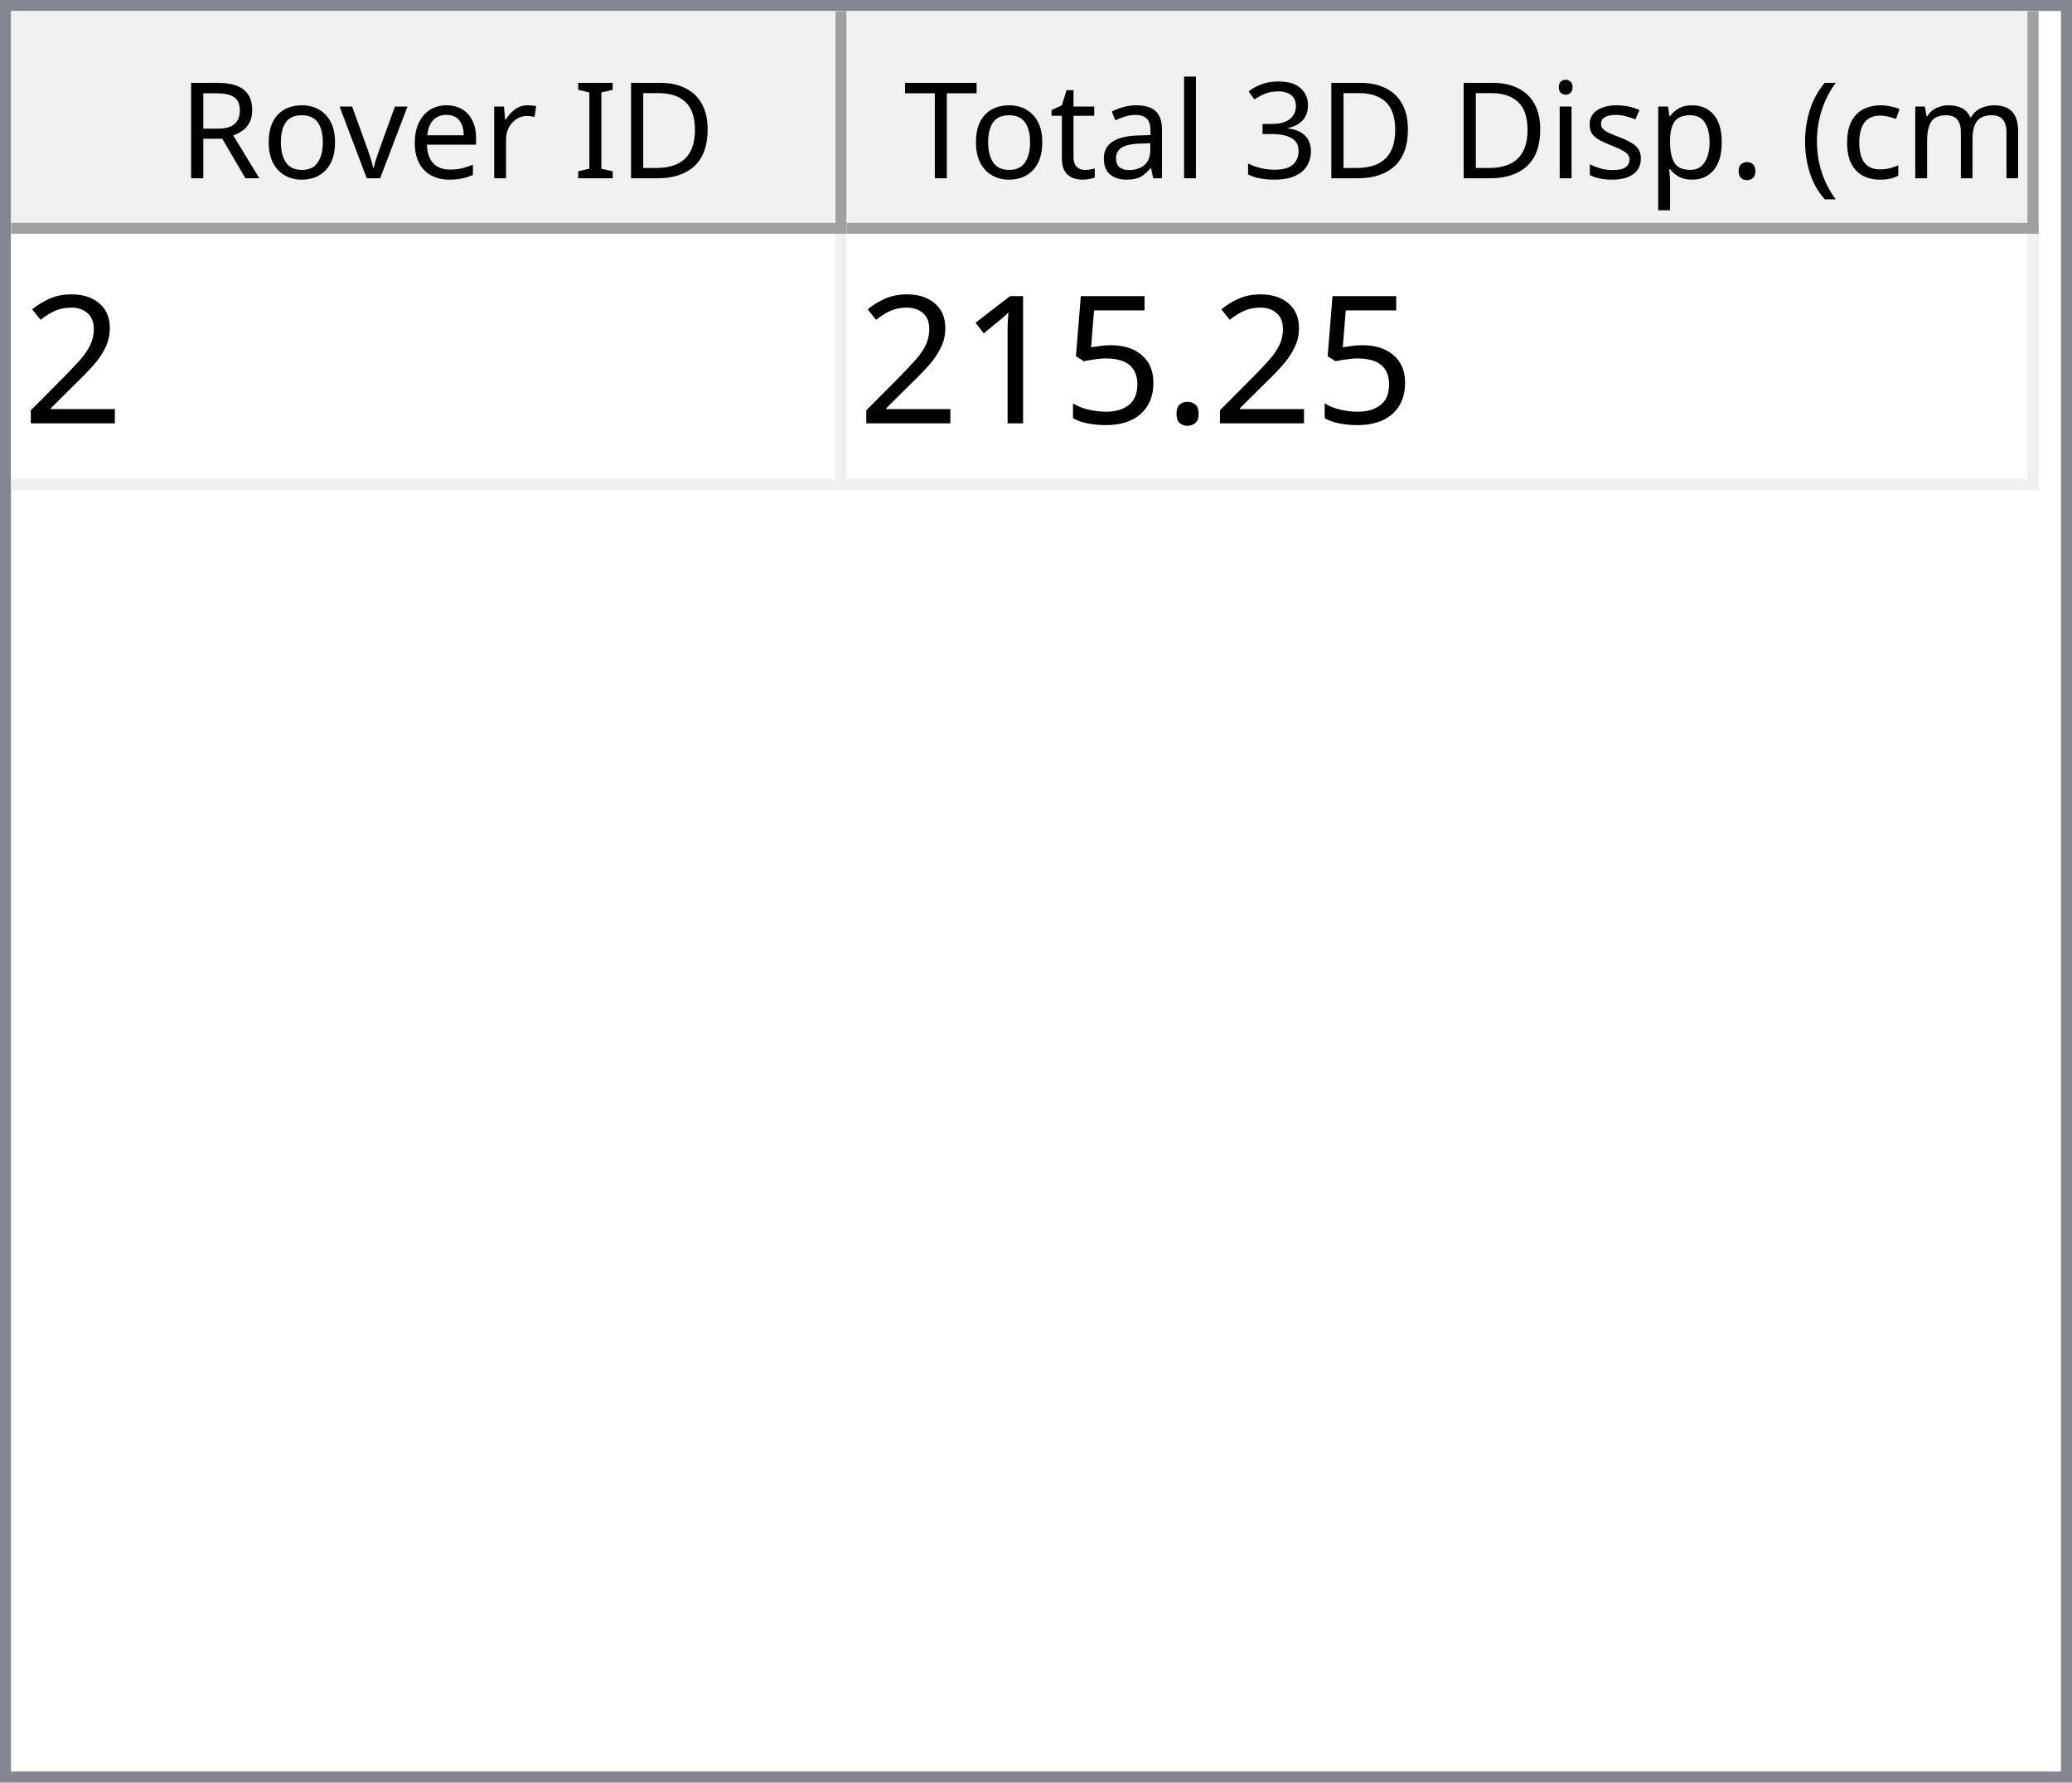
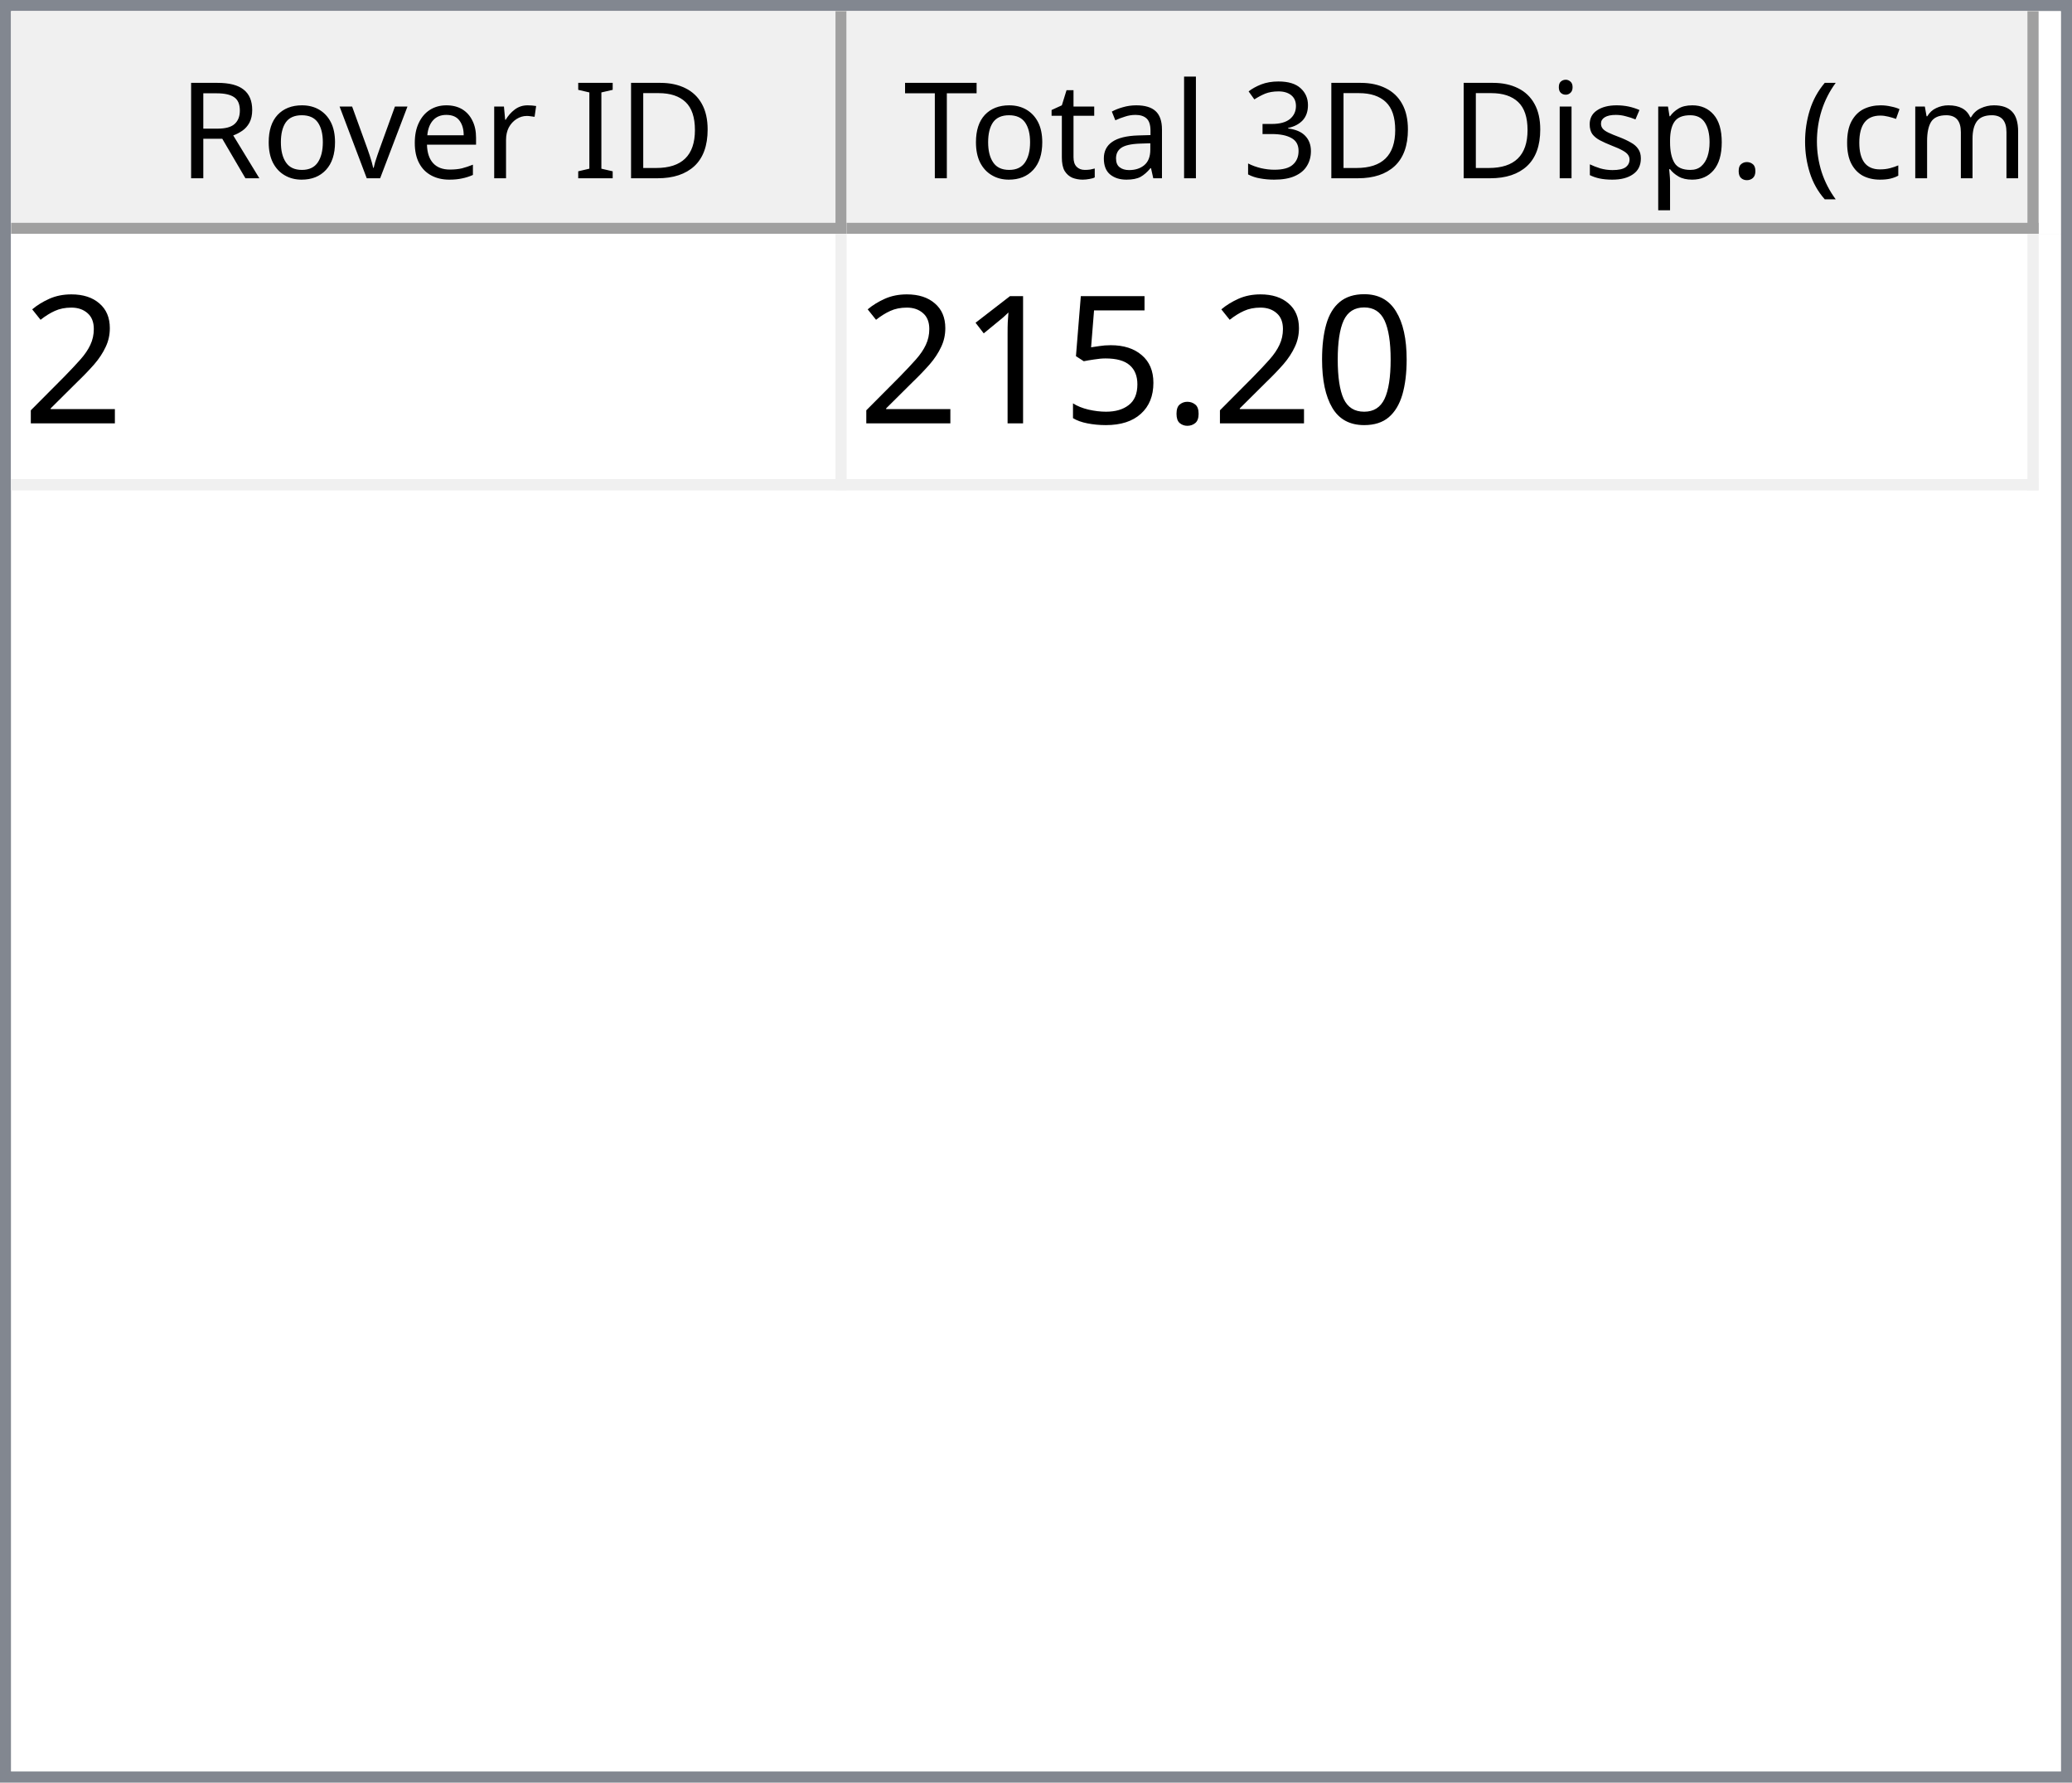
<svg xmlns="http://www.w3.org/2000/svg" style="fill-opacity:1; color-rendering:auto; color-interpolation:auto; text-rendering:auto; stroke:black; stroke-linecap:square; stroke-miterlimit:10; shape-rendering:auto; stroke-opacity:1; fill:black; stroke-dasharray:none; font-weight:normal; stroke-width:1; font-family:'Dialog'; font-style:normal; stroke-linejoin:miter; font-size:12px; stroke-dashoffset:0; image-rendering:auto;" width="186" height="160">
  <defs id="genericDefs" />
  <g>
    <defs id="defs1">
      <clipPath clipPathUnits="userSpaceOnUse" id="clipPath1">
        <path d="M0 0 L186 0 L186 160 L0 160 L0 0 Z" />
      </clipPath>
      <clipPath clipPathUnits="userSpaceOnUse" id="clipPath2">
        <path d="M0 0 L0 160 L186 160 L186 0 Z" />
      </clipPath>
      <clipPath clipPathUnits="userSpaceOnUse" id="clipPath3">
        <path d="M0 0 L0 20 L184 20 L184 0 Z" />
      </clipPath>
      <clipPath clipPathUnits="userSpaceOnUse" id="clipPath4">
        <path d="M0 0 L0 20 L75 20 L75 0 Z" />
      </clipPath>
      <clipPath clipPathUnits="userSpaceOnUse" id="clipPath5">
        <path d="M1 1 L1 19 L74 19 L74 1 Z" />
      </clipPath>
      <clipPath clipPathUnits="userSpaceOnUse" id="clipPath6">
        <path d="M0 0 L0 18 L73 18 L73 0 Z" />
      </clipPath>
      <clipPath clipPathUnits="userSpaceOnUse" id="clipPath7">
        <path d="M-0.5 -0.5 L-0.5 19.5 L74.5 19.5 L74.5 -0.5 Z" />
      </clipPath>
      <clipPath clipPathUnits="userSpaceOnUse" id="clipPath8">
        <path d="M0 0 L0 20 L107 20 L107 0 Z" />
      </clipPath>
      <clipPath clipPathUnits="userSpaceOnUse" id="clipPath9">
        <path d="M1 1 L1 19 L106 19 L106 1 Z" />
      </clipPath>
      <clipPath clipPathUnits="userSpaceOnUse" id="clipPath10">
        <path d="M0 0 L0 18 L105 18 L105 0 Z" />
      </clipPath>
      <clipPath clipPathUnits="userSpaceOnUse" id="clipPath11">
        <path d="M-0.5 -0.5 L-0.5 19.5 L106.5 19.5 L106.5 -0.5 Z" />
      </clipPath>
      <clipPath clipPathUnits="userSpaceOnUse" id="clipPath12">
        <path d="M0 0 L0 138 L184 138 L184 0 Z" />
      </clipPath>
      <clipPath clipPathUnits="userSpaceOnUse" id="clipPath13">
        <path d="M0 0 L0 23 L182 23 L182 0 Z" />
      </clipPath>
      <clipPath clipPathUnits="userSpaceOnUse" id="clipPath14">
        <path d="M-0.5 -0.5 L-0.5 22.5 L181.5 22.5 L181.5 -0.5 Z" />
      </clipPath>
      <clipPath clipPathUnits="userSpaceOnUse" id="clipPath15">
        <path d="M0 0 L0 22 L74 22 L74 0 Z" />
      </clipPath>
      <clipPath clipPathUnits="userSpaceOnUse" id="clipPath16">
        <path d="M0 0 L0 22 L106 22 L106 0 Z" />
      </clipPath>
      <font horiz-adv-x="64.551" id="font1">
        <font-face ascent="107.91" descent="25.098" units-per-em="100" style="font-style:normal; font-family:Segoe UI; font-weight:normal;" />
        <missing-glyph horiz-adv-x="64.551" d="M8.109 0 L8.109 68.266 L56.453 68.266 L56.453 0 L8.109 0 ZM15.328 7.234 L49.219 7.234 L49.219 61.031 L15.328 61.031 L15.328 7.234 Z" />
        <glyph unicode="D" horiz-adv-x="70.117" d="M9.188 0 L9.188 70.016 L28.516 70.016 Q65.531 70.016 65.531 35.891 Q65.531 19.672 55.25 9.836 Q44.969 0 27.734 0 L9.188 0 ZM17.391 62.594 L17.391 7.422 L27.828 7.422 Q41.609 7.422 49.273 14.797 Q56.938 22.172 56.938 35.688 Q56.938 62.594 28.328 62.594 L17.391 62.594 Z" />
        <glyph unicode="I" horiz-adv-x="26.611" d="M17.391 0 L9.188 0 L9.188 70.016 L17.391 70.016 L17.391 0 Z" />
        <glyph unicode=" " horiz-adv-x="27.393" d="" />
        <glyph unicode="r" horiz-adv-x="34.766" d="M34.188 41.891 Q32.078 43.5 28.125 43.5 Q23 43.5 19.555 38.672 Q16.109 33.844 16.109 25.484 L16.109 0 L8.109 0 L8.109 50 L16.109 50 L16.109 39.703 L16.312 39.703 Q18.016 44.969 21.531 47.922 Q25.047 50.875 29.391 50.875 Q32.516 50.875 34.188 50.203 L34.188 41.891 Z" />
        <glyph unicode="e" horiz-adv-x="52.295" d="M48.297 23 L12.984 23 Q13.188 14.656 17.484 10.109 Q21.781 5.562 29.297 5.562 Q37.75 5.562 44.828 11.141 L44.828 3.609 Q38.234 -1.172 27.391 -1.172 Q16.797 -1.172 10.742 5.641 Q4.688 12.453 4.688 24.812 Q4.688 36.469 11.305 43.82 Q17.922 51.172 27.734 51.172 Q37.547 51.172 42.922 44.828 Q48.297 38.484 48.297 27.203 L48.297 23 ZM40.094 29.781 Q40.047 36.719 36.75 40.578 Q33.453 44.438 27.594 44.438 Q21.922 44.438 17.969 40.383 Q14.016 36.328 13.094 29.781 L40.094 29.781 Z" />
        <glyph unicode="v" horiz-adv-x="47.9" d="M47.406 50 L27.484 0 L19.625 0 L0.688 50 L9.469 50 L22.172 13.672 Q23.578 9.672 23.922 6.688 L24.125 6.688 Q24.609 10.453 25.688 13.484 L38.969 50 L47.406 50 Z" />
        <glyph unicode="o" horiz-adv-x="58.594" d="M29 -1.172 Q17.922 -1.172 11.305 5.836 Q4.688 12.844 4.688 24.422 Q4.688 37.016 11.57 44.094 Q18.453 51.172 30.172 51.172 Q41.359 51.172 47.633 44.289 Q53.906 37.406 53.906 25.203 Q53.906 13.234 47.141 6.031 Q40.375 -1.172 29 -1.172 ZM29.594 44.438 Q21.875 44.438 17.383 39.188 Q12.891 33.938 12.891 24.703 Q12.891 15.828 17.43 10.695 Q21.969 5.562 29.594 5.562 Q37.359 5.562 41.531 10.594 Q45.703 15.625 45.703 24.906 Q45.703 34.281 41.531 39.359 Q37.359 44.438 29.594 44.438 Z" />
        <glyph unicode="R" horiz-adv-x="59.814" d="M59.375 0 L49.609 0 L37.891 19.625 Q36.281 22.359 34.766 24.289 Q33.25 26.219 31.664 27.438 Q30.078 28.656 28.25 29.219 Q26.422 29.781 24.125 29.781 L17.391 29.781 L17.391 0 L9.188 0 L9.188 70.016 L30.078 70.016 Q34.672 70.016 38.555 68.867 Q42.438 67.719 45.289 65.375 Q48.141 63.031 49.758 59.547 Q51.375 56.062 51.375 51.375 Q51.375 47.703 50.273 44.656 Q49.172 41.609 47.148 39.211 Q45.125 36.812 42.266 35.133 Q39.406 33.453 35.844 32.516 L35.844 32.328 Q37.594 31.547 38.891 30.547 Q40.188 29.547 41.359 28.18 Q42.531 26.812 43.68 25.078 Q44.828 23.344 46.234 21.047 L59.375 0 ZM17.391 62.594 L17.391 37.203 L28.516 37.203 Q31.594 37.203 34.203 38.133 Q36.812 39.062 38.719 40.797 Q40.625 42.531 41.703 45.047 Q42.781 47.562 42.781 50.688 Q42.781 56.297 39.141 59.445 Q35.5 62.594 28.609 62.594 L17.391 62.594 Z" />
        <glyph unicode=")" horiz-adv-x="30.176" d="M8.297 -15.922 L1.172 -15.922 Q16.406 2.344 16.406 26.812 Q16.406 51.469 1.078 70.016 L8.297 70.016 Q23.531 52.156 23.531 26.703 Q23.531 1.375 8.297 -15.922 Z" />
        <glyph unicode="m" horiz-adv-x="86.133" d="M79.109 0 L71.094 0 L71.094 28.719 Q71.094 37.016 68.531 40.727 Q65.969 44.438 59.906 44.438 Q54.781 44.438 51.195 39.75 Q47.609 35.062 47.609 28.516 L47.609 0 L39.594 0 L39.594 29.688 Q39.594 44.438 28.219 44.438 Q22.953 44.438 19.531 40.016 Q16.109 35.594 16.109 28.516 L16.109 0 L8.109 0 L8.109 50 L16.109 50 L16.109 42.094 L16.312 42.094 Q21.625 51.172 31.844 51.172 Q36.969 51.172 40.773 48.312 Q44.578 45.453 46 40.828 Q51.562 51.172 62.594 51.172 Q79.109 51.172 79.109 30.812 L79.109 0 Z" />
        <glyph unicode="c" horiz-adv-x="46.191" d="M42.188 2.297 Q36.422 -1.172 28.516 -1.172 Q17.828 -1.172 11.258 5.789 Q4.688 12.75 4.688 23.828 Q4.688 36.188 11.766 43.68 Q18.844 51.172 30.672 51.172 Q37.25 51.172 42.281 48.734 L42.281 40.531 Q36.719 44.438 30.375 44.438 Q22.703 44.438 17.797 38.945 Q12.891 33.453 12.891 24.516 Q12.891 15.719 17.508 10.641 Q22.125 5.562 29.891 5.562 Q36.422 5.562 42.188 9.906 L42.188 2.297 Z" />
        <glyph unicode="(" horiz-adv-x="30.176" d="M29.109 -15.922 L21.969 -15.922 Q6.844 1.375 6.844 26.703 Q6.844 52.156 21.969 70.016 L29.203 70.016 Q13.875 51.469 13.875 26.812 Q13.875 2.344 29.109 -15.922 Z" />
        <glyph unicode="." horiz-adv-x="21.68" d="M10.891 -1.078 Q8.641 -1.078 7.055 0.539 Q5.469 2.156 5.469 4.391 Q5.469 6.641 7.055 8.273 Q8.641 9.906 10.891 9.906 Q13.188 9.906 14.797 8.273 Q16.406 6.641 16.406 4.391 Q16.406 2.156 14.797 0.539 Q13.188 -1.078 10.891 -1.078 Z" />
        <glyph unicode="p" horiz-adv-x="58.789" d="M16.312 7.234 L16.109 7.234 L16.109 -23 L8.109 -23 L8.109 50 L16.109 50 L16.109 41.219 L16.312 41.219 Q22.219 51.172 33.594 51.172 Q43.266 51.172 48.688 44.461 Q54.109 37.75 54.109 26.469 Q54.109 13.922 48 6.375 Q41.891 -1.172 31.297 -1.172 Q21.578 -1.172 16.312 7.234 ZM16.109 27.391 L16.109 20.406 Q16.109 14.203 20.141 9.883 Q24.172 5.562 30.375 5.562 Q37.641 5.562 41.773 11.133 Q45.906 16.703 45.906 26.609 Q45.906 34.969 42.047 39.703 Q38.188 44.438 31.594 44.438 Q24.609 44.438 20.359 39.578 Q16.109 34.719 16.109 27.391 Z" />
        <glyph unicode="s" horiz-adv-x="42.432" d="M5.078 1.812 L5.078 10.406 Q11.625 5.562 19.484 5.562 Q30.031 5.562 30.031 12.594 Q30.031 14.594 29.125 15.992 Q28.219 17.391 26.68 18.461 Q25.141 19.531 23.07 20.383 Q21 21.234 18.609 22.172 Q15.281 23.484 12.766 24.828 Q10.25 26.172 8.57 27.859 Q6.891 29.547 6.031 31.695 Q5.172 33.844 5.172 36.719 Q5.172 40.234 6.789 42.945 Q8.406 45.656 11.086 47.484 Q13.766 49.312 17.211 50.242 Q20.656 51.172 24.312 51.172 Q30.812 51.172 35.938 48.922 L35.938 40.828 Q30.422 44.438 23.25 44.438 Q21 44.438 19.195 43.922 Q17.391 43.406 16.094 42.477 Q14.797 41.547 14.086 40.258 Q13.375 38.969 13.375 37.406 Q13.375 35.453 14.086 34.133 Q14.797 32.812 16.164 31.789 Q17.531 30.766 19.484 29.938 Q21.438 29.109 23.922 28.125 Q27.25 26.859 29.883 25.516 Q32.516 24.172 34.375 22.484 Q36.234 20.797 37.234 18.602 Q38.234 16.406 38.234 13.375 Q38.234 9.672 36.602 6.938 Q34.969 4.203 32.234 2.398 Q29.5 0.594 25.93 -0.289 Q22.359 -1.172 18.453 -1.172 Q10.75 -1.172 5.078 1.812 Z" />
        <glyph unicode="i" horiz-adv-x="24.219" d="M12.203 62.703 Q10.062 62.703 8.547 64.164 Q7.031 65.625 7.031 67.875 Q7.031 70.125 8.547 71.609 Q10.062 73.094 12.203 73.094 Q14.406 73.094 15.945 71.609 Q17.484 70.125 17.484 67.875 Q17.484 65.719 15.945 64.211 Q14.406 62.703 12.203 62.703 ZM16.109 0 L8.109 0 L8.109 50 L16.109 50 L16.109 0 Z" />
        <glyph unicode="3" horiz-adv-x="53.906" d="M46.531 19.828 Q46.531 15.094 44.75 11.211 Q42.969 7.328 39.719 4.57 Q36.469 1.812 31.93 0.297 Q27.391 -1.219 21.922 -1.219 Q11.922 -1.219 6 2.594 L6 11.188 Q13.094 5.609 22.219 5.609 Q25.875 5.609 28.828 6.539 Q31.781 7.469 33.906 9.227 Q36.031 10.984 37.18 13.477 Q38.328 15.969 38.328 19.094 Q38.328 32.812 18.797 32.812 L12.984 32.812 L12.984 39.594 L18.5 39.594 Q35.797 39.594 35.797 52.484 Q35.797 64.406 22.609 64.406 Q15.188 64.406 8.688 59.422 L8.688 67.188 Q15.375 71.188 24.609 71.188 Q29 71.188 32.57 69.969 Q36.141 68.75 38.68 66.555 Q41.219 64.359 42.609 61.281 Q44 58.203 44 54.5 Q44 40.672 30.031 36.719 L30.031 36.531 Q33.594 36.141 36.625 34.797 Q39.656 33.453 41.852 31.305 Q44.047 29.156 45.289 26.25 Q46.531 23.344 46.531 19.828 Z" />
        <glyph unicode="l" horiz-adv-x="24.219" d="M16.109 0 L8.109 0 L8.109 74.031 L16.109 74.031 L16.109 0 Z" />
        <glyph unicode="a" horiz-adv-x="50.879" d="M43.891 0 L35.891 0 L35.891 7.812 L35.688 7.812 Q30.469 -1.172 20.312 -1.172 Q12.844 -1.172 8.617 2.781 Q4.391 6.734 4.391 13.281 Q4.391 27.297 20.906 29.594 L35.891 31.688 Q35.891 44.438 25.594 44.438 Q16.547 44.438 9.281 38.281 L9.281 46.484 Q16.656 51.172 26.266 51.172 Q43.891 51.172 43.891 32.516 L43.891 0 ZM35.891 25.297 L23.828 23.641 Q18.266 22.859 15.43 20.875 Q12.594 18.891 12.594 13.875 Q12.594 10.203 15.211 7.883 Q17.828 5.562 22.172 5.562 Q28.125 5.562 32.008 9.742 Q35.891 13.922 35.891 20.312 L35.891 25.297 Z" />
        <glyph unicode="t" horiz-adv-x="33.887" d="M31.297 0.484 Q28.469 -1.078 23.828 -1.078 Q10.688 -1.078 10.688 13.578 L10.688 43.172 L2.094 43.172 L2.094 50 L10.688 50 L10.688 62.203 L18.703 64.797 L18.703 50 L31.297 50 L31.297 43.172 L18.703 43.172 L18.703 14.984 Q18.703 9.969 20.414 7.82 Q22.125 5.672 26.078 5.672 Q29.109 5.672 31.297 7.328 L31.297 0.484 Z" />
        <glyph unicode="T" horiz-adv-x="52.393" d="M50.594 62.594 L30.375 62.594 L30.375 0 L22.172 0 L22.172 62.594 L2 62.594 L2 70.016 L50.594 70.016 L50.594 62.594 Z" />
      </font>
      <font horiz-adv-x="75.0" id="font2">
        <font-face ascent="100.537" descent="21.973" units-per-em="100" style="font-style:normal; font-family:sans-serif; font-weight:normal;" />
        <missing-glyph horiz-adv-x="75.0" d="M12.5 0 L12.5 62.5 L62.5 62.5 L62.5 0 L12.5 0 ZM14.062 1.562 L60.938 1.562 L60.938 60.938 L14.062 60.938 L14.062 1.562 Z" />
        <glyph unicode="2" horiz-adv-x="55.615" d="M50.344 8.453 L50.344 0 L3.031 0 Q2.938 3.172 4.047 6.109 Q5.859 10.938 9.836 15.625 Q13.812 20.312 21.344 26.469 Q33.016 36.031 37.117 41.625 Q41.219 47.219 41.219 52.203 Q41.219 57.422 37.477 61.008 Q33.734 64.594 27.734 64.594 Q21.391 64.594 17.578 60.789 Q13.766 56.984 13.719 50.25 L4.688 51.172 Q5.609 61.281 11.664 66.578 Q17.719 71.875 27.938 71.875 Q38.234 71.875 44.242 66.164 Q50.25 60.453 50.25 52 Q50.25 47.703 48.492 43.555 Q46.734 39.406 42.656 34.812 Q38.578 30.219 29.109 22.219 Q21.188 15.578 18.945 13.211 Q16.703 10.844 15.234 8.453 L50.344 8.453 Z" />
+         <glyph unicode="0" horiz-adv-x="55.615" d="M4.156 35.297 Q4.156 48 6.766 55.742 Q9.375 63.484 14.523 67.68 Q19.672 71.875 27.484 71.875 Q33.25 71.875 37.594 69.555 Q41.938 67.234 44.773 62.867 Q47.609 58.5 49.219 52.227 Q50.828 45.953 50.828 35.297 Q50.828 22.703 48.242 14.969 Q45.656 7.234 40.508 3.008 Q35.359 -1.219 27.484 -1.219 Q17.141 -1.219 11.234 6.203 Q4.156 15.141 4.156 35.297 ZM13.188 35.297 Q13.188 17.672 17.312 11.836 Q21.438 6 27.484 6 Q33.547 6 37.672 11.859 Q41.797 17.719 41.797 35.297 Q41.797 52.984 37.672 58.789 Q33.547 64.594 27.391 64.594 Q21.344 64.594 17.719 59.469 Q13.188 52.938 13.188 35.297 Z" />
        <glyph unicode="." horiz-adv-x="27.783" d="M9.078 0 L9.078 10.016 L19.094 10.016 L19.094 0 L9.078 0 Z" />
        <glyph unicode="5" horiz-adv-x="55.615" d="M4.156 18.75 L13.375 19.531 Q14.406 12.797 18.141 9.398 Q21.875 6 27.156 6 Q33.5 6 37.891 10.789 Q42.281 15.578 42.281 23.484 Q42.281 31 38.062 35.352 Q33.844 39.703 27 39.703 Q22.75 39.703 19.336 37.773 Q15.922 35.844 13.969 32.766 L5.719 33.844 L12.641 70.609 L48.25 70.609 L48.25 62.203 L19.672 62.203 L15.828 42.969 Q22.266 47.469 29.344 47.469 Q38.719 47.469 45.164 40.969 Q51.609 34.469 51.609 24.266 Q51.609 14.547 45.953 7.469 Q39.062 -1.219 27.156 -1.219 Q17.391 -1.219 11.211 4.25 Q5.031 9.719 4.156 18.75 Z" />
        <glyph unicode="1" horiz-adv-x="55.615" d="M37.25 0 L28.469 0 L28.469 56 Q25.297 52.984 20.141 49.953 Q14.984 46.922 10.891 45.406 L10.891 53.906 Q18.266 57.375 23.781 62.305 Q29.297 67.234 31.594 71.875 L37.25 71.875 L37.25 0 Z" />
      </font>
    </defs>
    <g style="fill:white; stroke:white;">
      <rect x="0" y="0" width="186" style="clip-path:url(#clipPath1); stroke:none;" height="160" />
    </g>
    <g style="fill:white; text-rendering:optimizeSpeed; color-rendering:optimizeSpeed; image-rendering:optimizeSpeed; shape-rendering:crispEdges; stroke:white; color-interpolation:sRGB;">
      <rect x="0" width="186" height="160" y="0" style="stroke:none;" />
      <path style="stroke:none;" d="M0 160 L186 160 L186 0 L0 0 Z" />
    </g>
    <g style="fill:rgb(240,240,240); font-family:'Segoe UI'; stroke:rgb(240,240,240);">
      <rect x="0" y="0" width="186" style="clip-path:url(#clipPath2); stroke:none;" height="160" />
    </g>
    <g style="fill:rgb(130,135,144); font-family:'Segoe UI'; stroke:rgb(130,135,144);">
      <path d="M0 0 L186 0 L186 160 L0 160 L0 0 ZM1 1 L185 1 L185 159 L1 159 L1 1 Z" style="fill-rule:evenodd; clip-path:url(#clipPath2); stroke:none;" />
    </g>
    <g style="fill:white; font-family:'Segoe UI'; stroke:white;" transform="translate(1,1)">
      <rect x="0" y="0" width="184" style="clip-path:url(#clipPath3); stroke:none;" height="20" />
    </g>
    <g style="fill:rgb(240,240,240); font-family:'Segoe UI'; stroke:rgb(240,240,240);" transform="translate(1,1)">
      <rect x="0" y="0" width="75" style="clip-path:url(#clipPath4); stroke:none;" height="20" />
    </g>
    <g style="font-family:'Segoe UI';" transform="translate(2,2)">
      <text x="14" xml:space="preserve" y="14" style="clip-path:url(#clipPath6); stroke:none;">Rover ID</text>
    </g>
    <g style="fill:rgb(160,160,160); font-family:'Segoe UI'; stroke:rgb(160,160,160); stroke-linejoin:bevel;" transform="translate(1.5,1.5)">
      <line x1="74" x2="74" y1="0" style="fill:none; clip-path:url(#clipPath7);" y2="19" />
    </g>
    <g style="fill:rgb(160,160,160); font-family:'Segoe UI'; stroke:rgb(160,160,160); stroke-linejoin:bevel;" transform="matrix(1,0,0,1,1,1) translate(0.5,0.5)">
      <line x1="0" x2="74" y1="19" style="fill:none; clip-path:url(#clipPath7);" y2="19" />
    </g>
    <g style="fill:rgb(240,240,240); font-family:'Segoe UI'; stroke:rgb(240,240,240);" transform="translate(76,1)">
      <rect x="0" y="0" width="107" style="clip-path:url(#clipPath8); stroke:none;" height="20" />
    </g>
    <g style="font-family:'Segoe UI';" transform="translate(77,2)">
      <text x="1" xml:space="preserve" y="14" style="clip-path:url(#clipPath10); stroke:none;"> Total 3D Disp. (cm)</text>
    </g>
    <g style="fill:rgb(160,160,160); font-family:'Segoe UI'; stroke:rgb(160,160,160); stroke-linejoin:bevel;" transform="translate(76.5,1.5)">
      <line x1="106" x2="106" y1="0" style="fill:none; clip-path:url(#clipPath11);" y2="19" />
    </g>
    <g style="fill:rgb(160,160,160); font-family:'Segoe UI'; stroke:rgb(160,160,160); stroke-linejoin:bevel;" transform="matrix(1,0,0,1,76,1) translate(0.5,0.5)">
      <line x1="0" x2="106" y1="19" style="fill:none; clip-path:url(#clipPath11);" y2="19" />
    </g>
    <g style="fill:white; font-family:'Segoe UI'; stroke:white;" transform="translate(1,21)">
      <rect x="0" y="0" width="184" style="clip-path:url(#clipPath12); stroke:none;" height="138" />
    </g>
    <g style="fill:rgb(240,240,240); font-size:16px; font-family:sans-serif; stroke:rgb(240,240,240);" transform="translate(1,21)">
      <rect x="0" y="0" width="182" style="clip-path:url(#clipPath13); stroke:none;" height="23" />
      <line transform="translate(0.5,0.5)" x1="0" x2="181" y1="22" style="clip-path:url(#clipPath14); fill:none; stroke-linejoin:bevel;" y2="22" />
    </g>
    <g transform="matrix(1,0,0,1,1,21) translate(0.5,0.5)" style="fill:rgb(240,240,240); font-size:16px; font-family:sans-serif; stroke:rgb(240,240,240); stroke-linejoin:bevel;">
      <line x1="74" x2="74" y1="0" style="fill:none; clip-path:url(#clipPath14);" y2="22" />
    </g>
    <g transform="matrix(1,0,0,1,1,21) translate(0.5,0.5)" style="fill:rgb(240,240,240); font-size:16px; font-family:sans-serif; stroke:rgb(240,240,240); stroke-linejoin:bevel;">
      <line x1="181" x2="181" y1="0" style="fill:none; clip-path:url(#clipPath14);" y2="22" />
    </g>
    <g style="fill:white; font-size:16px; font-family:sans-serif; stroke:white;" transform="matrix(1,0,0,1,1,21)">
      <rect x="0" y="0" width="74" style="clip-path:url(#clipPath15); stroke:none;" height="22" />
      <text x="1" y="17" style="fill:black; clip-path:url(#clipPath15); stroke:none;" xml:space="preserve">2</text>
    </g>
    <g style="fill:white; font-size:16px; font-family:sans-serif; stroke:white;" transform="matrix(1,0,0,1,1,21) translate(75,0)">
      <rect x="0" y="0" width="106" style="clip-path:url(#clipPath16); stroke:none;" height="22" />
-       <text x="1" y="17" style="fill:black; clip-path:url(#clipPath16); stroke:none;" xml:space="preserve">215.25</text>
+       <text x="1" y="17" style="fill:black; clip-path:url(#clipPath16); stroke:none;" xml:space="preserve">215.20</text>
    </g>
  </g>
</svg>
